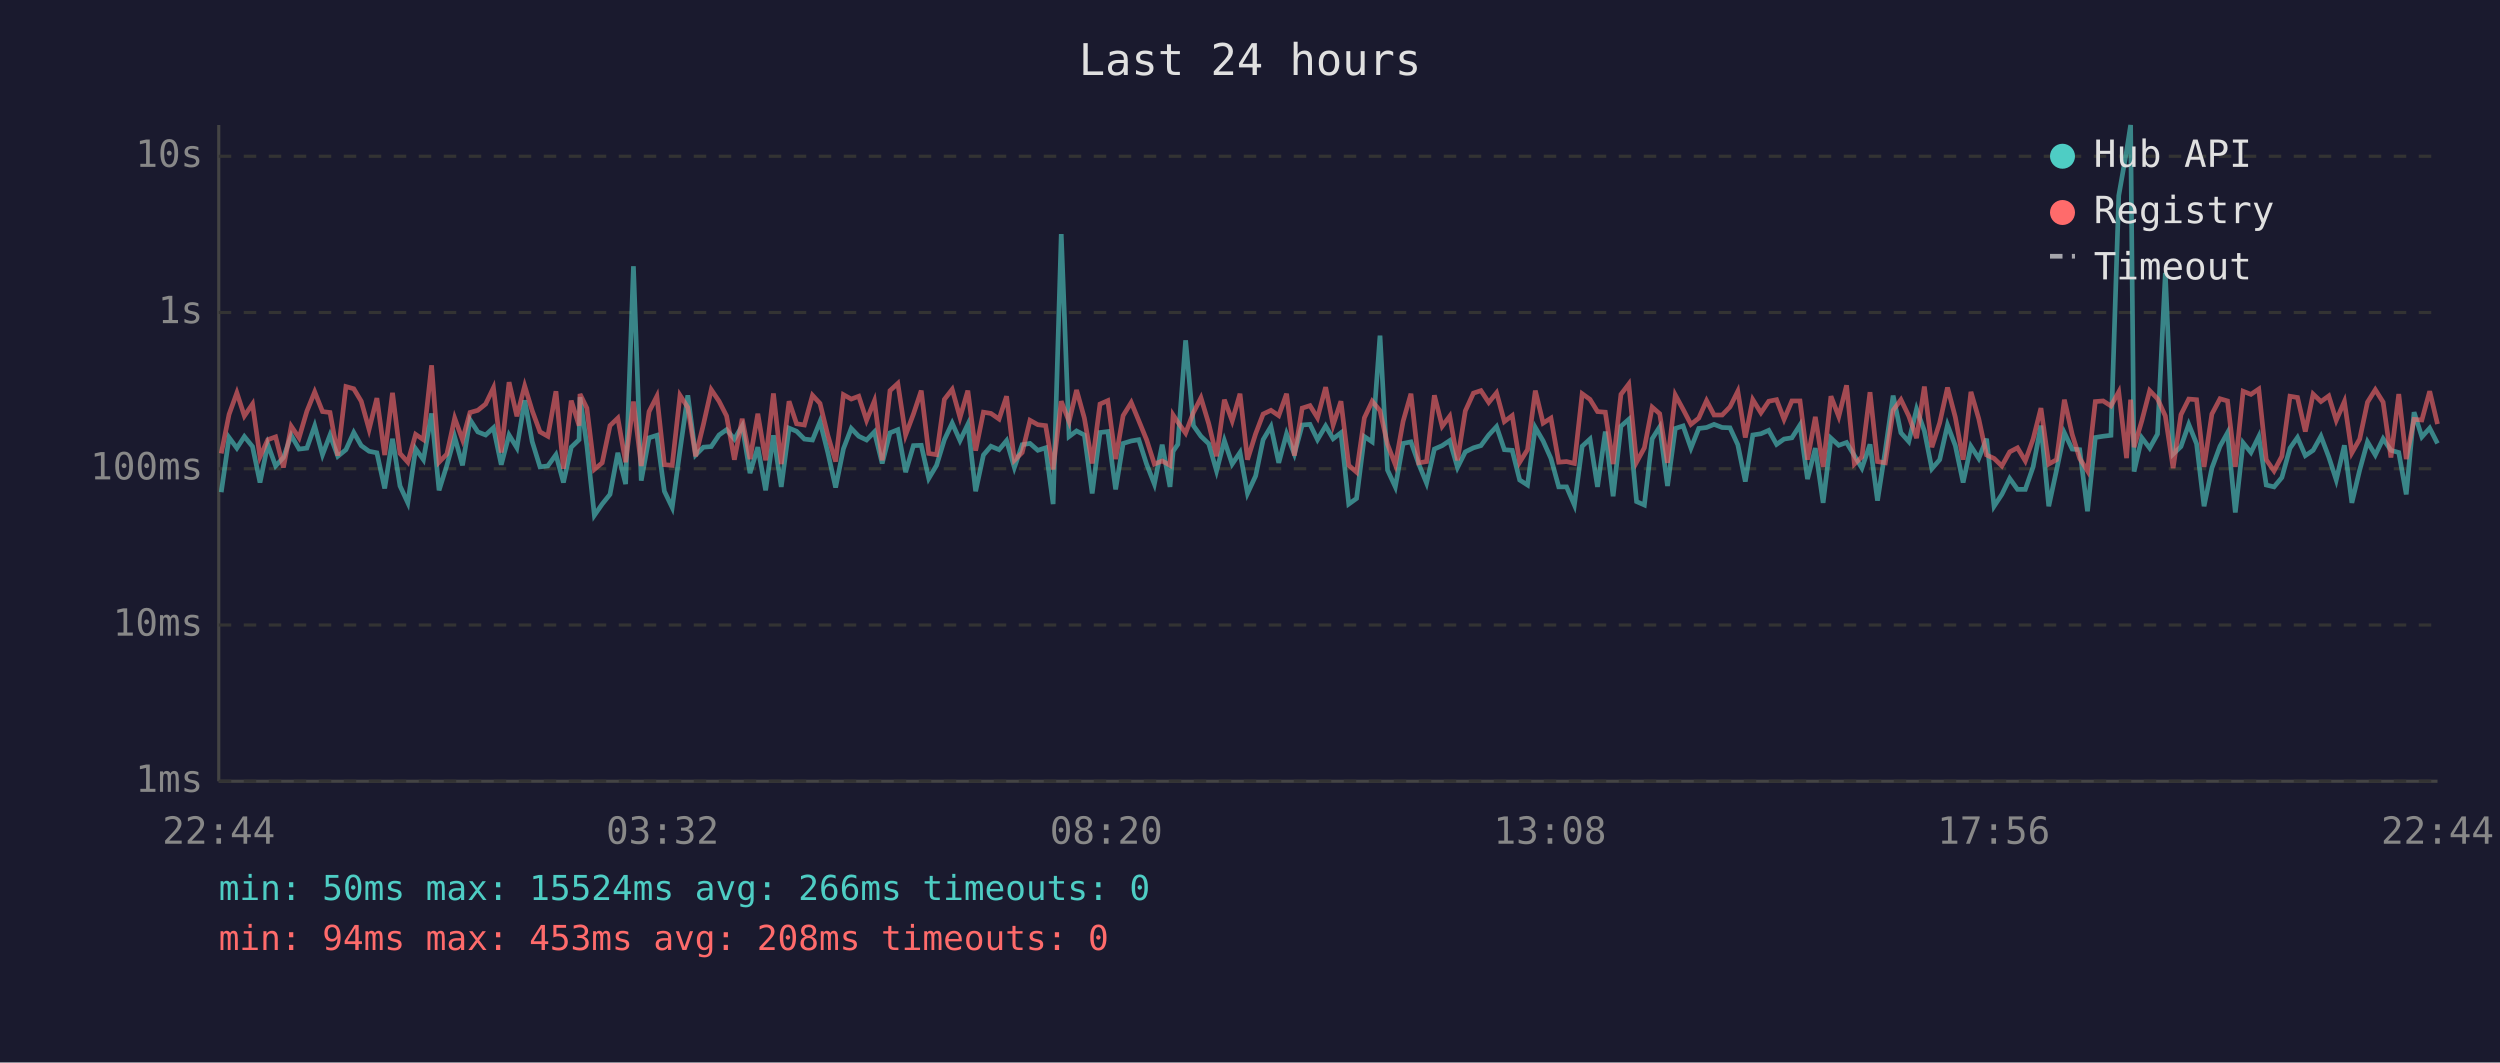
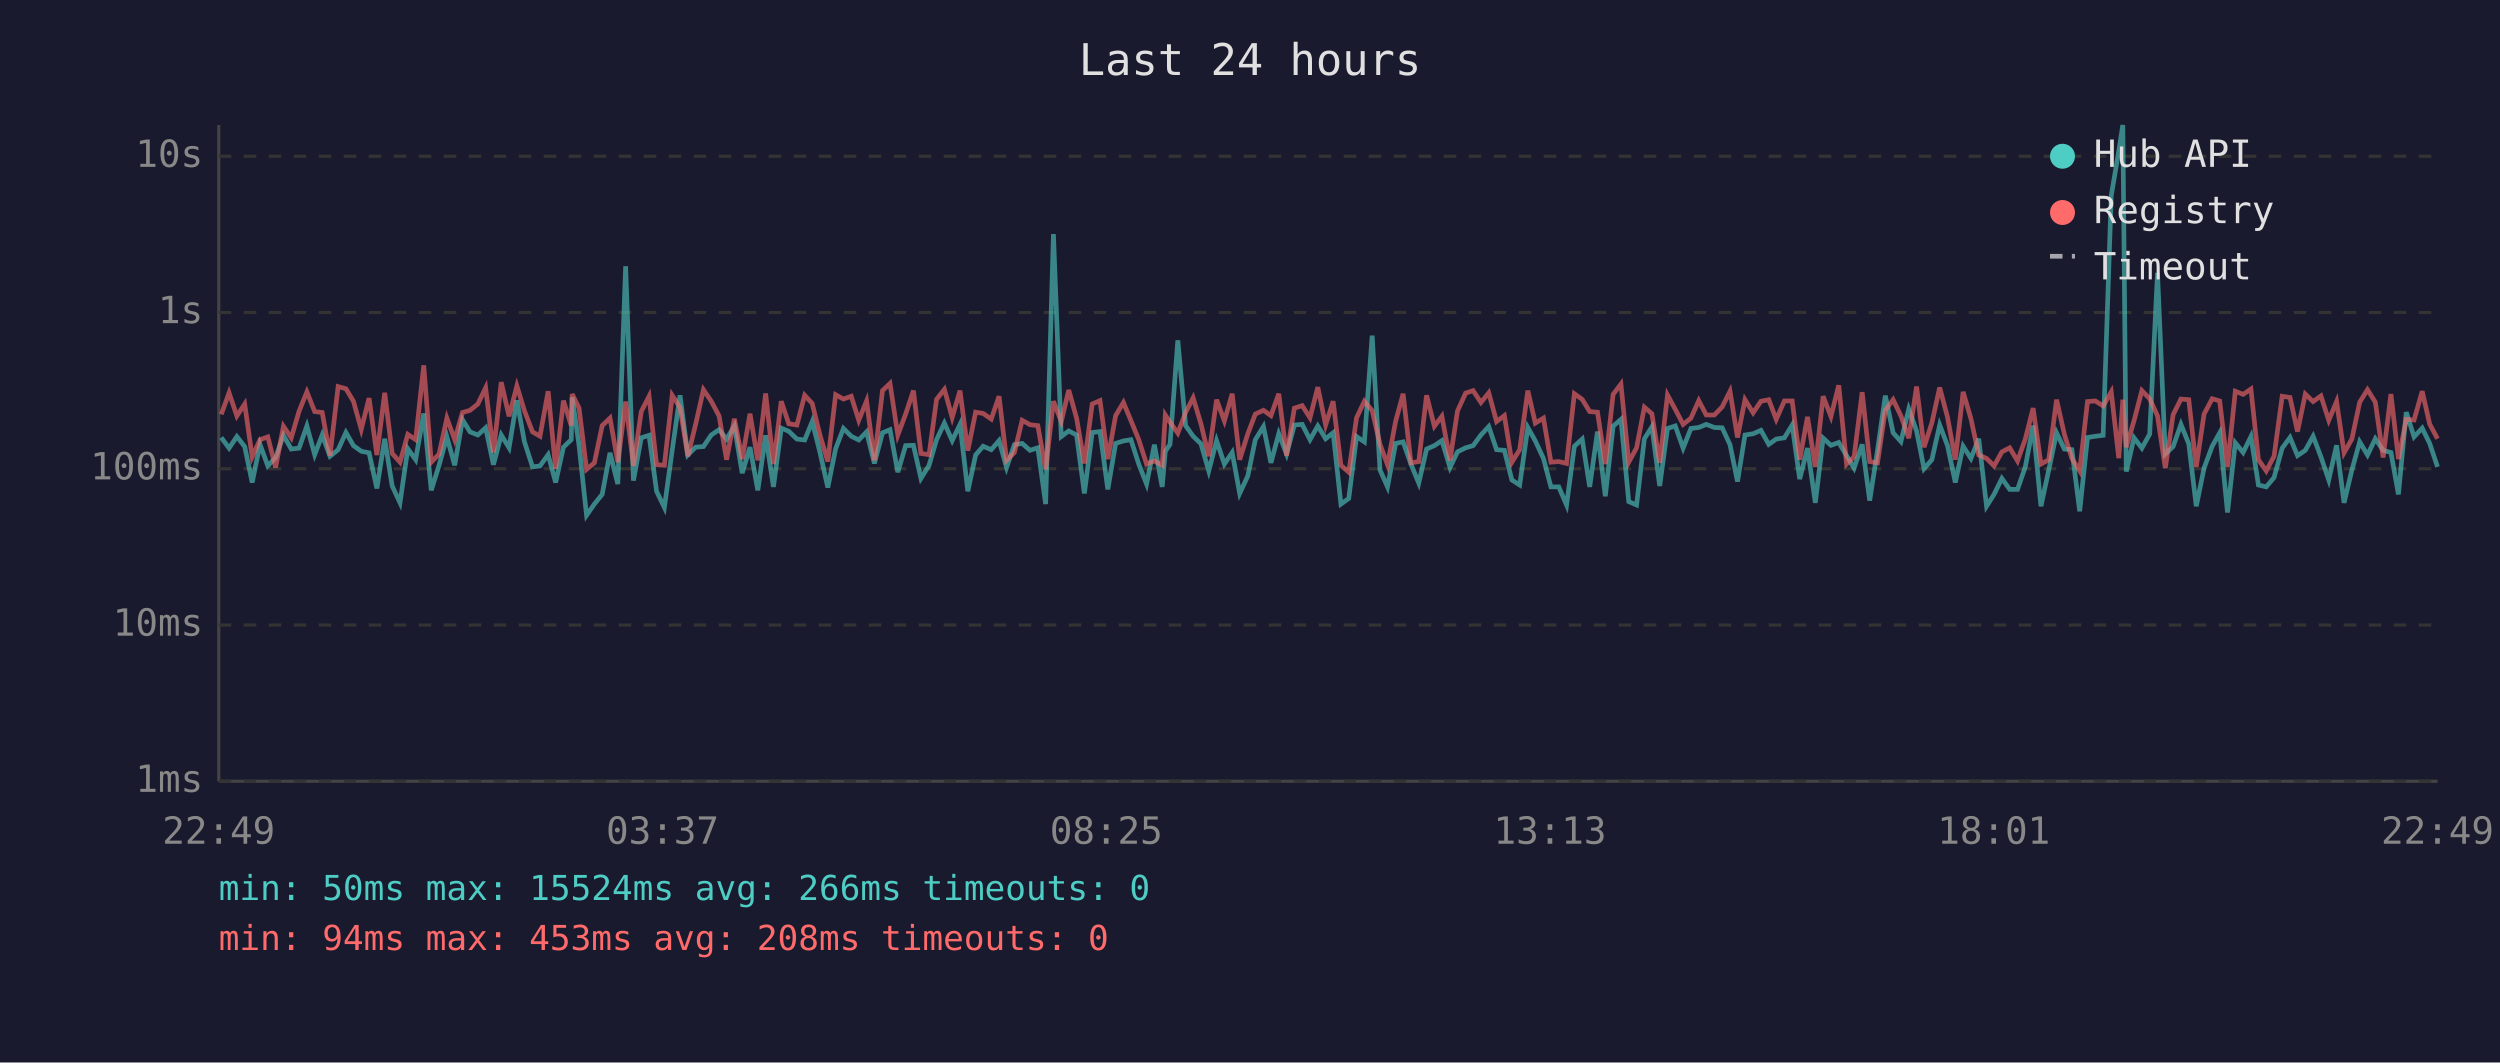
<svg xmlns="http://www.w3.org/2000/svg" viewBox="0 0 800 340" font-family="monospace" font-size="12">
  <rect width="800" height="340" fill="#1a1a2e" />
  <text x="400" y="24" fill="#e0e0e0" font-size="14" text-anchor="middle">Last 24 hours</text>
  <line x1="70" y1="40" x2="70" y2="250" stroke="#444" stroke-width="1" />
  <line x1="70" y1="250" x2="780" y2="250" stroke="#444" stroke-width="1" />
  <line x1="70" y1="250" x2="780" y2="250" stroke="#333" stroke-width="1" stroke-dasharray="4" />
  <text x="65" y="250" fill="#888" text-anchor="end" dominant-baseline="middle">1ms</text>
  <line x1="70" y1="200" x2="780" y2="200" stroke="#333" stroke-width="1" stroke-dasharray="4" />
  <text x="65" y="200" fill="#888" text-anchor="end" dominant-baseline="middle">10ms</text>
  <line x1="70" y1="150" x2="780" y2="150" stroke="#333" stroke-width="1" stroke-dasharray="4" />
  <text x="65" y="150" fill="#888" text-anchor="end" dominant-baseline="middle">100ms</text>
  <line x1="70" y1="100" x2="780" y2="100" stroke="#333" stroke-width="1" stroke-dasharray="4" />
  <text x="65" y="100" fill="#888" text-anchor="end" dominant-baseline="middle">1s</text>
  <line x1="70" y1="50" x2="780" y2="50" stroke="#333" stroke-width="1" stroke-dasharray="4" />
  <text x="65" y="50" fill="#888" text-anchor="end" dominant-baseline="middle">10s</text>
-   <text x="70" y="270" fill="#888" text-anchor="middle">22:44</text>
-   <text x="212" y="270" fill="#888" text-anchor="middle">03:32</text>
-   <text x="354" y="270" fill="#888" text-anchor="middle">08:20</text>
-   <text x="496" y="270" fill="#888" text-anchor="middle">13:08</text>
-   <text x="638" y="270" fill="#888" text-anchor="middle">17:56</text>
-   <text x="780" y="270" fill="#888" text-anchor="middle">22:44</text>
-   <polyline points="70.8,157.5 73.3,140.0 75.8,143.4 78.2,139.7 80.8,142.9 83.2,154.4 85.7,142.2 88.2,149.1 90.7,146.4 93.2,139.3 95.7,143.7 98.2,143.4 100.7,136.3 103.2,145.5 105.6,139.2 108.1,146.0 110.7,143.9 113.2,138.4 115.6,142.6 118.1,144.4 120.6,144.9 123.1,156.3 125.6,140.4 128.0,155.5 130.5,160.9 133.0,143.6 135.5,147.1 138.1,132.3 140.5,156.9 143.0,148.9 145.5,139.8 148.0,148.9 150.4,134.3 152.9,138.2 155.4,139.2 157.9,136.9 160.4,148.7 162.9,139.2 165.4,143.3 167.9,128.1 170.3,141.3 172.8,149.4 175.3,149.1 177.9,145.5 180.3,154.4 182.8,143.1 185.3,140.7 185.6,127.1 187.8,142.6 190.2,164.9 192.7,161.3 195.2,158.2 197.7,144.9 200.2,154.9 202.7,85.2 205.2,153.8 207.7,140.1 210.2,139.3 212.6,157.2 215.1,162.4 217.6,144.1 220.1,126.5 222.6,145.6 225.1,143.1 227.6,142.9 230.1,139.2 232.5,137.5 235.0,140.5 237.5,136.3 240.0,151.4 242.5,143.1 245.0,156.9 247.5,139.3 250.0,155.8 252.5,137.0 254.9,138.0 257.4,140.5 260.0,140.8 262.4,134.9 264.9,144.8 267.4,156.0 269.9,143.6 272.4,137.1 274.8,139.6 277.3,140.8 279.8,138.2 282.3,148.3 284.8,138.5 287.3,137.5 289.8,151.1 292.3,142.6 294.8,142.5 297.2,153.1 299.7,148.9 302.2,140.7 304.7,135.4 307.2,141.0 309.7,135.8 312.2,157.2 314.7,145.6 317.1,142.8 319.7,143.9 322.1,141.0 324.6,149.6 327.1,142.3 329.6,141.9 332.1,144.1 334.6,143.3 337.0,161.3 339.6,74.9 342.1,139.7 344.5,137.9 347.0,139.2 349.5,157.9 352.0,138.4 354.5,138.1 357.0,156.6 359.4,141.9 362.0,141.1 364.4,140.7 366.9,148.5 369.4,154.9 371.9,142.3 374.4,155.8 375.4,144.4 376.9,142.2 379.4,108.9 381.9,136.2 384.3,139.6 386.8,142.0 389.3,150.7 391.8,141.0 394.3,148.5 396.8,144.8 399.2,157.9 401.8,152.3 404.2,140.7 406.7,136.5 409.2,148.1 411.7,138.8 414.2,145.3 416.7,136.0 419.2,135.8 421.6,140.7 424.2,136.3 426.6,140.4 429.1,138.5 431.6,161.3 434.1,159.5 436.6,139.7 439.1,141.4 441.6,107.4 444.0,150.4 446.5,155.8 449.0,141.9 451.5,141.4 454.0,148.5 456.5,154.6 459.0,143.7 461.5,142.6 463.9,141.0 466.4,149.6 468.9,144.6 471.5,143.3 473.9,142.6 476.4,139.2 478.9,136.5 481.4,143.9 483.9,144.1 486.3,153.6 488.8,155.2 491.3,136.8 493.8,141.1 496.3,146.7 498.8,155.8 501.3,155.8 503.8,161.6 506.3,142.8 508.8,140.5 511.2,155.8 513.7,138.1 516.2,158.8 518.7,136.4 521.2,134.2 523.7,160.5 526.2,161.6 528.7,140.4 531.1,136.6 533.6,155.5 536.1,137.1 538.6,136.3 541.1,143.4 543.6,137.1 546.1,136.8 548.5,135.8 551.1,136.8 553.6,136.9 556.1,142.3 558.5,154.1 560.9,139.2 563.5,138.8 566.0,137.7 568.5,142.2 570.9,140.5 573.4,140.1 576.0,136.0 578.4,153.3 580.9,143.4 583.4,160.9 585.9,140.2 588.4,142.5 590.9,141.6 593.4,145.8 595.8,149.8 598.4,142.2 600.8,160.2 603.3,144.1 605.8,126.6 608.3,138.5 610.8,141.3 613.3,130.9 615.8,137.9 618.2,150.0 620.7,147.1 623.2,136.0 625.7,142.6 628.2,154.4 630.7,142.8 633.2,146.7 635.7,140.4 638.1,162.0 640.6,158.2 643.1,153.1 645.6,156.6 648.1,156.6 650.6,149.4 653.1,136.2 655.6,162.0 658.1,150.4 660.6,138.5 663.1,143.7 665.5,143.9 668.0,163.6 670.5,140.0 673.0,139.6 675.5,139.3 678.0,62.6 680.5,48.4 681.8,40.0 682.9,150.9 685.4,140.1 687.9,143.4 690.4,138.9 692.9,87.3 695.4,145.3 697.9,142.9 700.4,135.8 702.9,142.0 705.3,162.0 707.8,149.8 710.4,142.8 712.8,138.5 715.3,164.0 717.8,141.7 720.3,144.8 722.8,139.7 725.2,155.2 727.7,155.8 730.2,152.8 732.8,143.4 735.2,140.0 737.7,145.8 740.2,144.1 742.7,139.6 745.2,146.2 747.6,153.6 750.2,142.5 752.6,160.9 755.1,150.4 757.6,141.4 760.1,145.6 762.6,140.4 765.1,144.1 767.6,144.8 770.0,158.2 772.5,131.9 775.0,139.8 777.5,137.0 780.0,141.9" fill="none" stroke="#4ecdc4" stroke-width="1.5" opacity="0.6" />
-   <polyline points="70.8,145.1 73.3,132.6 75.8,125.7 78.2,133.1 80.8,129.3 83.2,146.2 85.7,140.7 88.2,139.8 90.7,149.6 93.2,136.4 95.7,140.1 98.2,131.6 100.7,125.4 103.2,131.7 105.6,132.0 108.1,145.8 110.7,123.7 113.2,124.4 115.6,128.4 118.1,137.4 120.6,127.4 123.1,145.6 125.6,125.7 128.0,145.1 130.5,147.9 133.0,139.0 135.5,140.7 138.1,116.9 140.5,147.9 143.0,145.3 145.5,133.8 148.0,140.7 150.4,132.0 152.9,131.3 155.4,129.3 157.9,124.1 160.4,144.8 162.9,122.3 165.4,133.2 167.9,123.5 170.3,131.4 172.8,138.2 175.3,139.6 177.9,125.2 180.3,150.0 182.8,128.2 185.3,136.2 185.6,126.1 187.8,130.6 190.2,150.2 192.7,148.1 195.2,136.2 197.7,133.8 200.2,147.9 202.7,128.5 205.2,149.1 207.7,131.7 210.2,126.8 212.6,148.7 215.1,148.9 217.6,126.5 220.1,130.4 222.6,146.0 225.1,135.8 227.6,124.7 230.1,128.4 232.5,133.1 235.0,147.1 237.5,134.0 240.0,146.9 242.5,132.4 245.0,147.3 247.5,125.9 250.0,148.5 252.5,128.4 254.9,135.6 257.4,136.0 260.0,126.5 262.4,129.1 264.9,139.3 267.4,147.7 269.9,126.3 272.4,127.7 274.8,126.8 277.3,134.5 279.8,128.3 282.3,147.3 284.8,125.0 287.3,122.7 289.8,139.2 292.3,132.5 294.8,125.0 297.2,145.1 299.7,145.5 302.2,127.8 304.7,124.6 307.2,133.6 309.7,125.0 312.2,144.2 314.7,131.9 317.1,132.3 319.7,134.1 322.1,126.8 324.6,147.3 327.1,144.8 329.6,134.5 332.1,135.9 334.6,136.2 337.0,150.2 339.6,128.4 342.1,134.9 344.5,124.8 347.0,133.8 349.5,148.3 352.0,129.3 354.5,128.2 357.0,146.9 359.4,133.0 362.0,128.8 364.4,134.6 366.9,140.7 369.4,148.5 371.9,147.5 374.4,148.9 375.4,132.8 376.9,135.1 379.4,138.6 381.9,132.0 384.3,127.3 386.8,135.6 389.3,146.0 391.8,127.9 394.3,134.7 396.8,126.0 399.2,147.1 401.8,138.8 404.2,132.5 406.7,131.3 409.2,133.0 411.7,126.0 414.2,145.8 416.7,130.6 419.2,129.8 421.6,133.7 424.2,123.9 426.6,136.0 429.1,128.4 431.6,148.9 434.1,151.1 436.6,133.7 439.1,128.4 441.6,131.4 444.0,142.2 446.5,148.7 449.0,134.8 451.5,126.0 454.0,148.1 456.5,147.7 459.0,126.5 461.5,136.4 463.9,133.2 466.4,147.3 468.9,131.5 471.5,125.8 473.9,125.0 476.4,128.8 478.9,125.7 481.4,134.9 483.9,133.0 486.3,147.9 488.8,143.9 491.3,125.0 493.8,135.4 496.3,133.8 498.8,147.9 501.3,147.7 503.8,148.3 506.3,126.0 508.8,127.8 511.2,131.7 513.7,131.9 516.2,148.5 518.7,126.2 521.2,122.9 523.7,147.9 526.2,143.3 528.7,130.3 531.1,132.4 533.6,148.1 536.1,126.4 538.6,131.0 541.1,135.8 543.6,133.8 546.1,128.2 548.5,132.8 551.1,132.8 553.6,130.2 556.1,125.2 558.5,140.0 560.9,127.9 563.5,132.1 566.0,128.4 568.5,127.9 570.9,134.2 573.4,128.3 576.0,128.3 578.4,147.1 580.9,133.4 583.4,149.4 585.9,126.8 588.4,133.3 590.9,123.3 593.4,148.5 595.8,146.2 598.4,125.5 600.8,147.7 603.3,148.1 605.8,131.3 608.3,127.9 610.8,133.1 613.3,140.2 615.8,123.7 618.2,143.1 620.7,135.3 623.2,124.0 625.7,133.5 628.2,147.1 630.7,125.4 633.2,134.0 635.7,145.6 638.1,146.7 640.6,149.1 643.1,144.6 645.6,143.3 648.1,147.5 650.6,140.5 653.1,130.6 655.6,148.5 658.1,147.1 660.6,127.9 663.1,139.0 665.5,146.7 668.0,150.7 670.5,128.5 673.0,128.3 675.5,129.9 678.0,125.4 680.5,146.6 681.8,127.9 682.9,143.1 685.4,134.6 687.9,125.0 690.4,127.6 692.9,133.1 695.4,149.8 697.9,132.7 700.4,127.7 702.9,127.9 705.3,149.4 707.8,132.5 710.4,127.6 712.8,128.3 715.3,149.4 717.8,125.2 720.3,126.2 722.8,124.5 725.2,147.1 727.7,150.7 730.2,146.0 732.8,126.8 735.2,127.2 737.7,138.1 740.2,126.1 742.7,128.5 745.2,126.7 747.6,134.5 750.2,128.5 752.6,144.9 755.1,140.5 757.6,128.7 760.1,124.7 762.6,128.7 765.1,146.4 767.6,126.1 770.0,146.9 772.5,134.2 775.0,134.4 777.5,125.2 780.0,135.7" fill="none" stroke="#ff6b6b" stroke-width="1.5" opacity="0.6" />
+   <text x="70" y="270" fill="#888" text-anchor="middle">22:49</text>
+   <text x="212" y="270" fill="#888" text-anchor="middle">03:37</text>
+   <text x="354" y="270" fill="#888" text-anchor="middle">08:25</text>
+   <text x="496" y="270" fill="#888" text-anchor="middle">13:13</text>
+   <text x="638" y="270" fill="#888" text-anchor="middle">18:01</text>
+   <text x="780" y="270" fill="#888" text-anchor="middle">22:49</text>
+   <polyline points="70.8,140.0 73.3,143.4 75.8,139.7 78.3,142.9 80.7,154.4 83.2,142.2 85.7,149.1 88.2,146.4 90.7,139.3 93.2,143.7 95.7,143.4 98.2,136.3 100.7,145.5 103.1,139.2 105.6,146.0 108.2,143.9 110.7,138.4 113.1,142.6 115.6,144.4 118.1,144.9 120.6,156.3 123.1,140.4 125.5,155.5 128.0,160.9 130.5,143.6 133.0,147.1 135.6,132.3 138.0,156.9 140.5,148.9 143.0,139.8 145.5,148.9 148.0,134.3 150.4,138.2 152.9,139.2 155.4,136.9 157.9,148.7 160.4,139.2 162.9,143.3 165.4,128.1 167.8,141.3 170.4,149.4 172.8,149.1 175.4,145.5 177.8,154.4 180.3,143.1 182.8,140.7 183.1,127.1 185.3,142.6 187.7,164.9 190.2,161.3 192.7,158.2 195.2,144.9 197.7,154.9 200.2,85.2 202.7,153.8 205.2,140.1 207.7,139.3 210.1,157.2 212.6,162.4 215.1,144.1 217.6,126.5 220.1,145.6 222.6,143.1 225.1,142.9 227.6,139.2 230.1,137.5 232.5,140.5 235.0,136.3 237.5,151.4 240.0,143.1 242.5,156.9 245.0,139.3 247.5,155.8 250.0,137.0 252.4,138.0 255.0,140.5 257.5,140.8 259.9,134.9 262.4,144.8 264.9,156.0 267.4,143.6 269.9,137.1 272.4,139.6 274.8,140.8 277.3,138.2 279.8,148.3 282.4,138.5 284.8,137.5 287.3,151.1 289.8,142.6 292.3,142.5 294.7,153.1 297.3,148.9 299.7,140.7 302.2,135.4 304.7,141.0 307.2,135.8 309.7,157.2 312.2,145.6 314.6,142.8 317.2,143.9 319.7,141.0 322.1,149.6 324.6,142.3 327.1,141.9 329.6,144.1 332.1,143.3 334.6,161.3 337.1,74.9 339.6,139.7 342.0,137.9 344.5,139.2 347.0,157.9 349.5,138.4 352.0,138.1 354.5,156.6 357.0,141.9 359.5,141.1 361.9,140.7 364.4,148.5 366.9,154.9 369.4,142.3 371.9,155.8 372.9,144.4 374.4,142.2 376.9,108.9 379.4,136.2 381.8,139.6 384.3,142.0 386.8,150.7 389.3,141.0 391.8,148.5 394.3,144.8 396.7,157.9 399.3,152.3 401.7,140.7 404.3,136.5 406.7,148.1 409.2,138.8 411.7,145.3 414.2,136.0 416.7,135.8 419.2,140.7 421.7,136.3 424.2,140.4 426.6,138.5 429.1,161.3 431.6,159.5 434.1,139.7 436.6,141.4 439.1,107.4 441.6,150.4 444.0,155.8 446.6,141.9 449.0,141.4 451.5,148.5 454.0,154.6 456.5,143.7 459.0,142.6 461.4,141.0 464.0,149.6 466.4,144.6 469.0,143.3 471.4,142.6 473.9,139.2 476.4,136.5 478.9,143.9 481.4,144.1 483.8,153.6 486.3,155.2 488.9,136.8 491.3,141.1 493.9,146.7 496.3,155.8 498.8,155.8 501.3,161.6 503.8,142.8 506.3,140.5 508.7,155.8 511.2,138.1 513.7,158.8 516.2,136.4 518.7,134.2 521.2,160.5 523.7,161.6 526.2,140.4 528.6,136.6 531.1,155.5 533.6,137.1 536.1,136.3 538.6,143.4 541.1,137.1 543.6,136.8 546.0,135.8 548.6,136.8 551.1,136.9 553.6,142.3 556.0,154.1 558.4,139.2 561.0,138.8 563.5,137.7 566.0,142.2 568.4,140.5 571.0,140.1 573.5,136.0 575.9,153.3 578.4,143.4 580.9,160.9 583.4,140.2 585.9,142.5 588.4,141.6 590.9,145.8 593.3,149.8 595.9,142.2 598.3,160.2 600.8,144.1 603.3,126.6 605.8,138.5 608.3,141.3 610.8,130.9 613.3,137.9 615.7,150.0 618.2,147.1 620.7,136.0 623.2,142.6 625.7,154.4 628.2,142.8 630.7,146.7 633.2,140.4 635.7,162.0 638.1,158.2 640.6,153.1 643.1,156.6 645.6,156.6 648.1,149.4 650.6,136.2 653.1,162.0 655.6,150.4 658.1,138.5 660.6,143.7 663.0,143.9 665.5,163.6 668.0,140.0 670.5,139.6 673.0,139.3 675.6,62.6 678.0,48.4 679.3,40.0 680.4,150.9 682.9,140.1 685.4,143.4 687.9,138.9 690.4,87.3 692.9,145.3 695.4,142.9 697.9,135.8 700.4,142.0 702.8,162.0 705.3,149.8 707.9,142.8 710.3,138.5 712.8,164.0 715.3,141.7 717.8,144.8 720.3,139.7 722.7,155.2 725.2,155.8 727.7,152.8 730.3,143.4 732.8,140.0 735.2,145.8 737.7,144.1 740.2,139.6 742.7,146.2 745.2,153.6 747.7,142.5 750.1,160.9 752.6,150.4 755.1,141.4 757.6,145.6 760.1,140.4 762.6,144.1 765.1,144.8 767.5,158.2 770.0,131.9 772.5,139.8 775.1,137.0 777.5,141.9 780.0,149.4" fill="none" stroke="#4ecdc4" stroke-width="1.5" opacity="0.6" />
+   <polyline points="70.8,132.6 73.3,125.7 75.8,133.1 78.3,129.3 80.7,146.2 83.2,140.7 85.7,139.8 88.2,149.6 90.7,136.4 93.2,140.1 95.7,131.6 98.2,125.4 100.7,131.7 103.1,132.0 105.6,145.8 108.2,123.7 110.7,124.4 113.1,128.4 115.6,137.4 118.1,127.4 120.6,145.6 123.1,125.7 125.5,145.1 128.0,147.9 130.5,139.0 133.0,140.7 135.6,116.9 138.0,147.9 140.5,145.3 143.0,133.8 145.5,140.7 148.0,132.0 150.4,131.3 152.9,129.3 155.4,124.1 157.9,144.8 160.4,122.3 162.9,133.2 165.4,123.5 167.8,131.4 170.4,138.2 172.8,139.6 175.4,125.2 177.8,150.0 180.3,128.2 182.8,136.2 183.1,126.1 185.3,130.6 187.7,150.2 190.2,148.1 192.7,136.2 195.2,133.8 197.7,147.9 200.2,128.5 202.7,149.1 205.2,131.7 207.7,126.8 210.1,148.7 212.6,148.9 215.1,126.5 217.6,130.4 220.1,146.0 222.6,135.8 225.1,124.7 227.6,128.4 230.1,133.1 232.5,147.1 235.0,134.0 237.5,146.9 240.0,132.4 242.5,147.3 245.0,125.9 247.5,148.5 250.0,128.4 252.4,135.6 255.0,136.0 257.5,126.5 259.9,129.1 262.4,139.3 264.9,147.7 267.4,126.3 269.9,127.7 272.4,126.8 274.8,134.5 277.3,128.3 279.8,147.3 282.4,125.0 284.8,122.7 287.3,139.2 289.8,132.5 292.3,125.0 294.7,145.1 297.3,145.5 299.7,127.8 302.2,124.6 304.7,133.6 307.2,125.0 309.7,144.2 312.2,131.9 314.6,132.3 317.2,134.1 319.7,126.8 322.1,147.3 324.6,144.8 327.1,134.5 329.6,135.9 332.1,136.2 334.6,150.2 337.1,128.4 339.6,134.9 342.0,124.8 344.5,133.8 347.0,148.3 349.5,129.3 352.0,128.2 354.5,146.9 357.0,133.0 359.5,128.8 361.9,134.6 364.4,140.7 366.9,148.5 369.4,147.5 371.9,148.9 372.9,132.8 374.4,135.1 376.9,138.6 379.4,132.0 381.8,127.3 384.3,135.6 386.8,146.0 389.3,127.9 391.8,134.7 394.3,126.0 396.7,147.1 399.3,138.8 401.7,132.5 404.3,131.3 406.7,133.0 409.2,126.0 411.7,145.8 414.2,130.6 416.7,129.8 419.2,133.7 421.7,123.9 424.2,136.0 426.6,128.4 429.1,148.9 431.6,151.1 434.1,133.7 436.6,128.4 439.1,131.4 441.6,142.2 444.0,148.7 446.6,134.8 449.0,126.0 451.5,148.1 454.0,147.7 456.5,126.5 459.0,136.4 461.4,133.2 464.0,147.3 466.4,131.5 469.0,125.8 471.4,125.0 473.9,128.8 476.4,125.7 478.9,134.9 481.4,133.0 483.8,147.9 486.3,143.9 488.9,125.0 491.3,135.4 493.9,133.8 496.3,147.9 498.8,147.7 501.3,148.3 503.8,126.0 506.3,127.8 508.7,131.7 511.2,131.9 513.7,148.5 516.2,126.2 518.7,122.9 521.2,147.9 523.7,143.3 526.2,130.3 528.6,132.4 531.1,148.1 533.6,126.4 536.1,131.0 538.6,135.8 541.1,133.8 543.6,128.2 546.0,132.8 548.6,132.8 551.1,130.2 553.6,125.2 556.0,140.0 558.4,127.9 561.0,132.1 563.5,128.4 566.0,127.9 568.4,134.2 571.0,128.3 573.5,128.3 575.9,147.1 578.4,133.4 580.9,149.4 583.4,126.8 585.9,133.3 588.4,123.3 590.9,148.5 593.3,146.2 595.9,125.5 598.3,147.7 600.8,148.1 603.3,131.3 605.8,127.9 608.3,133.1 610.8,140.2 613.3,123.7 615.7,143.1 618.2,135.3 620.7,124.0 623.2,133.5 625.7,147.1 628.2,125.4 630.7,134.0 633.2,145.6 635.7,146.7 638.1,149.1 640.6,144.6 643.1,143.3 645.6,147.5 648.1,140.5 650.6,130.6 653.1,148.5 655.6,147.1 658.1,127.9 660.6,139.0 663.0,146.7 665.5,150.7 668.0,128.5 670.5,128.3 673.0,129.9 675.6,125.4 678.0,146.6 679.3,127.9 680.4,143.1 682.9,134.6 685.4,125.0 687.9,127.6 690.4,133.1 692.9,149.8 695.4,132.7 697.9,127.7 700.4,127.9 702.8,149.4 705.3,132.5 707.9,127.6 710.3,128.3 712.8,149.4 715.3,125.2 717.8,126.2 720.3,124.5 722.7,147.1 725.2,150.7 727.7,146.0 730.3,126.8 732.8,127.2 735.2,138.1 737.7,126.1 740.2,128.5 742.7,126.7 745.2,134.5 747.7,128.5 750.1,144.9 752.6,140.5 755.1,128.7 757.6,124.7 760.1,128.7 762.6,146.4 765.1,126.1 767.5,146.9 770.0,134.2 772.5,134.4 775.1,125.2 777.5,135.7 780.0,140.4" fill="none" stroke="#ff6b6b" stroke-width="1.5" opacity="0.6" />
  <circle cx="660" cy="50" r="4" fill="#4ecdc4" />
  <text x="670" y="50" fill="#e0e0e0" dominant-baseline="middle">Hub API</text>
  <circle cx="660" cy="68" r="4" fill="#ff6b6b" />
  <text x="670" y="68" fill="#e0e0e0" dominant-baseline="middle">Registry</text>
  <line x1="656" y1="82" x2="664" y2="82" stroke="#e0e0e0" stroke-width="1.5" stroke-dasharray="4,3" opacity="0.7" />
  <text x="670" y="86" fill="#e0e0e0" dominant-baseline="middle">Timeout</text>
  <text x="70" y="288" fill="#4ecdc4" font-size="11">min: 50ms  max: 15524ms  avg: 266ms  timeouts: 0</text>
  <text x="70" y="304" fill="#ff6b6b" font-size="11">min: 94ms  max: 453ms  avg: 208ms  timeouts: 0</text>
</svg>
